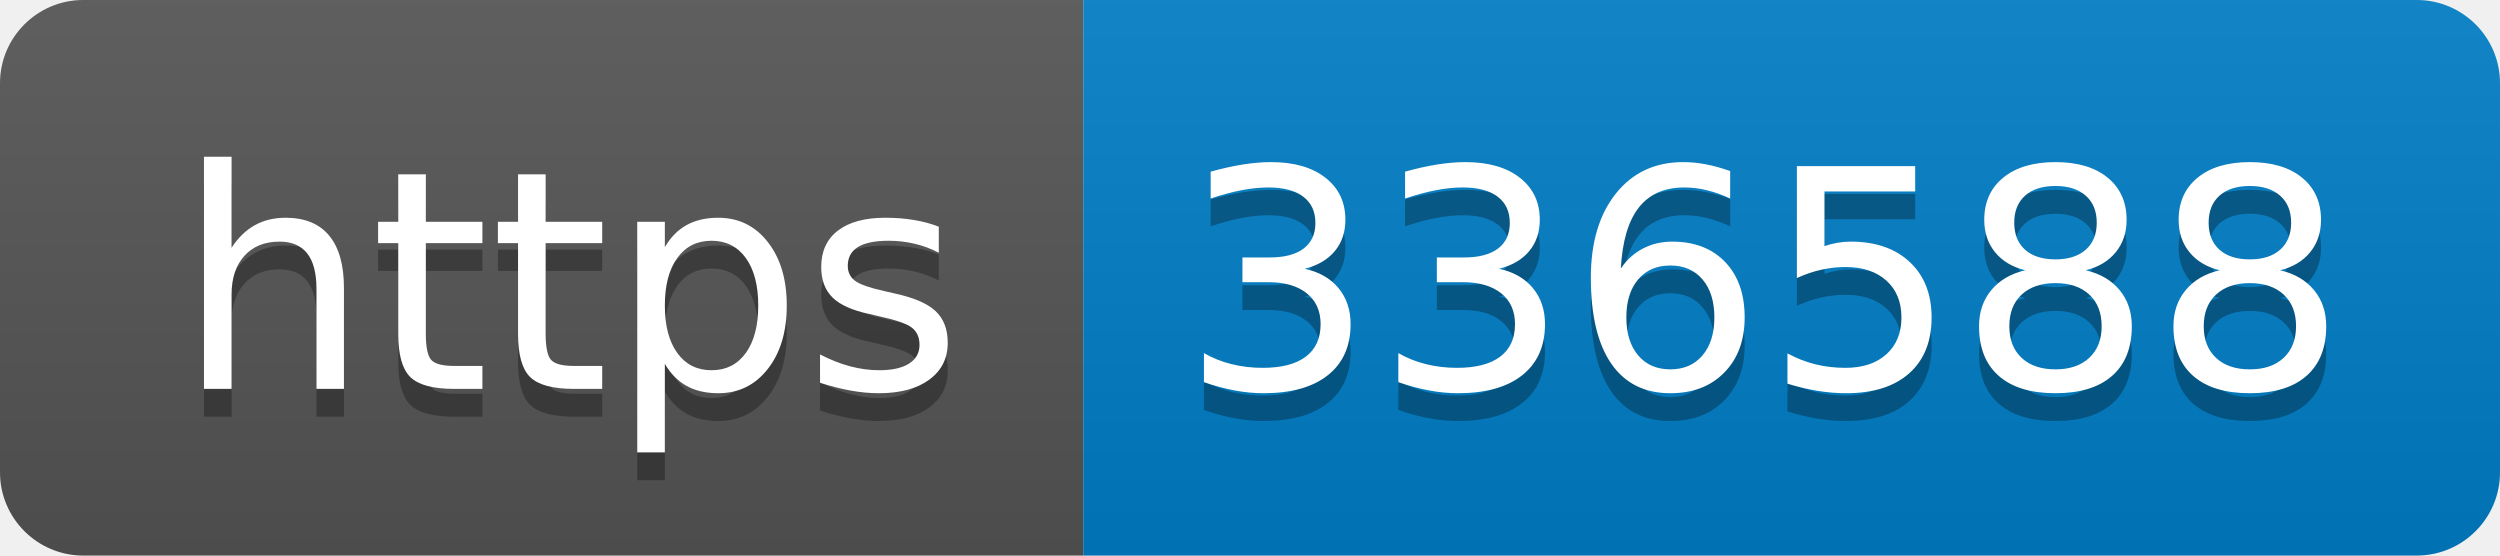
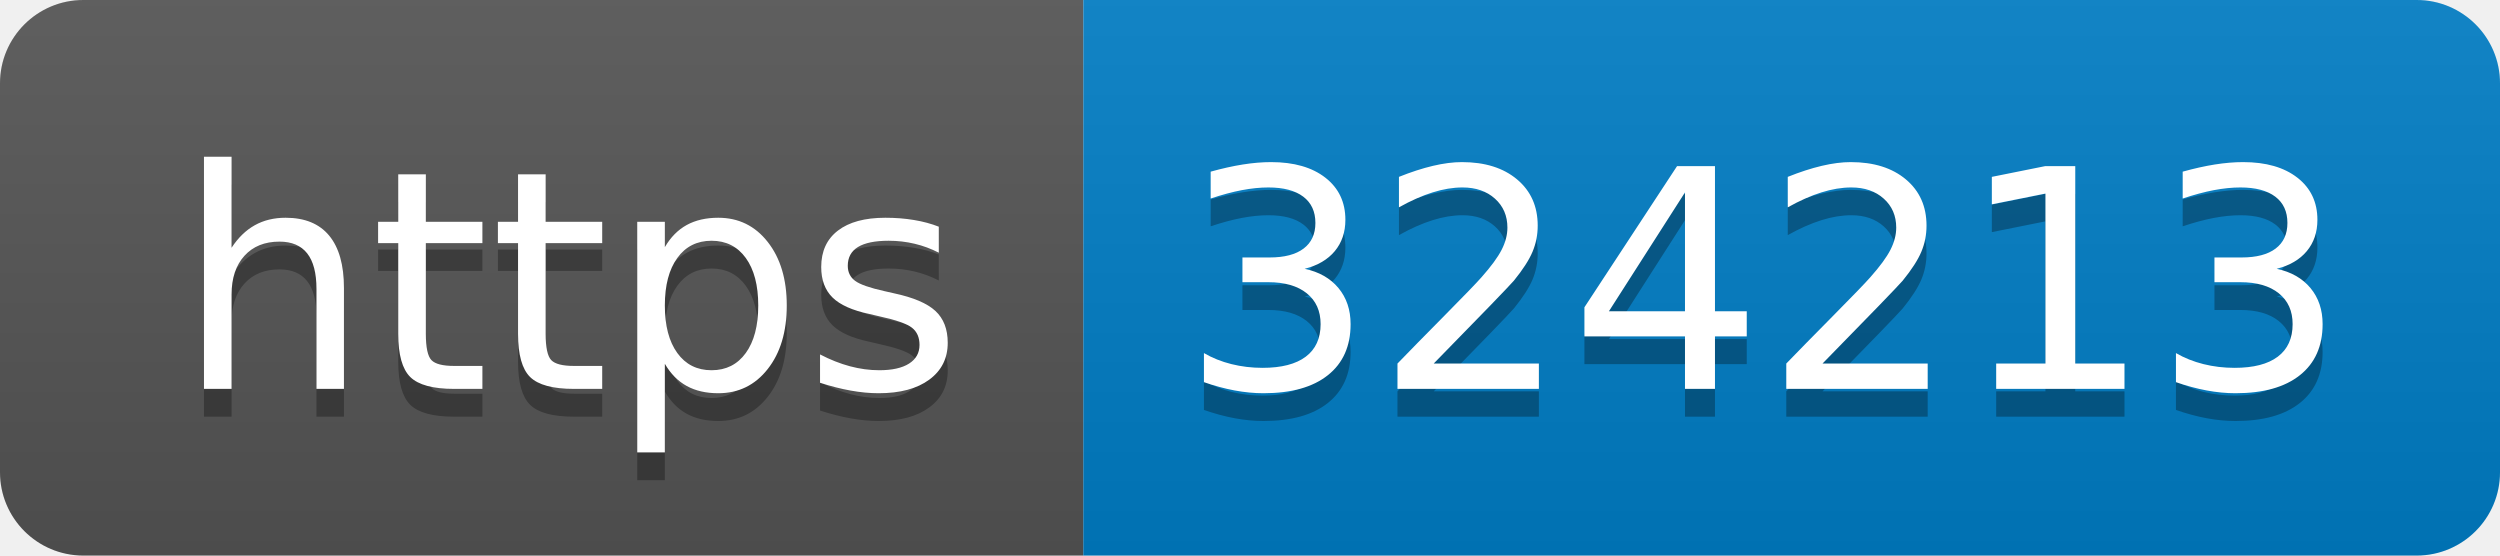
- <svg xmlns="http://www.w3.org/2000/svg" width="90" height="20" role="img" aria-label="https: 336588">
+ <svg xmlns="http://www.w3.org/2000/svg" width="90" height="20" role="img" aria-label="https: 324213">
  <linearGradient id="s" x2="0" y2="100%">
    <stop offset="0" stop-color="#bbb" stop-opacity=".1" />
    <stop offset="1" stop-opacity=".1" />
  </linearGradient>
  <clipPath id="r">
    <rect width="90" height="20" rx="3" fill="#fff" />
  </clipPath>
  <g clip-path="url(#r)">
    <rect width="39" height="20" fill="#555" />
    <rect x="39" width="51" height="20" fill="#007ec6" />
    <rect width="90" height="20" fill="url(#s)" />
  </g>
  <g fill="#fff" text-anchor="middle" font-family="Verdana,Geneva,DejaVu Sans,sans-serif" text-rendering="geometricPrecision" font-size="110">
    <text aria-hidden="true" x="205" y="150" fill="#010101" fill-opacity=".3" transform="scale(.1)" textLength="290">https</text>
    <text x="205" y="140" transform="scale(.1)" fill="#fff" textLength="290">https</text>
-     <text aria-hidden="true" x="635" y="150" fill="#010101" fill-opacity=".3" transform="scale(.1)" textLength="410">336588</text>
-     <text x="635" y="140" transform="scale(.1)" fill="#fff" textLength="410">336588</text>
+     <text aria-hidden="true" x="635" y="150" fill="#010101" fill-opacity=".3" transform="scale(.1)" textLength="410">324213</text>
+     <text x="635" y="140" transform="scale(.1)" fill="#fff" textLength="410">324213</text>
  </g>
</svg>
